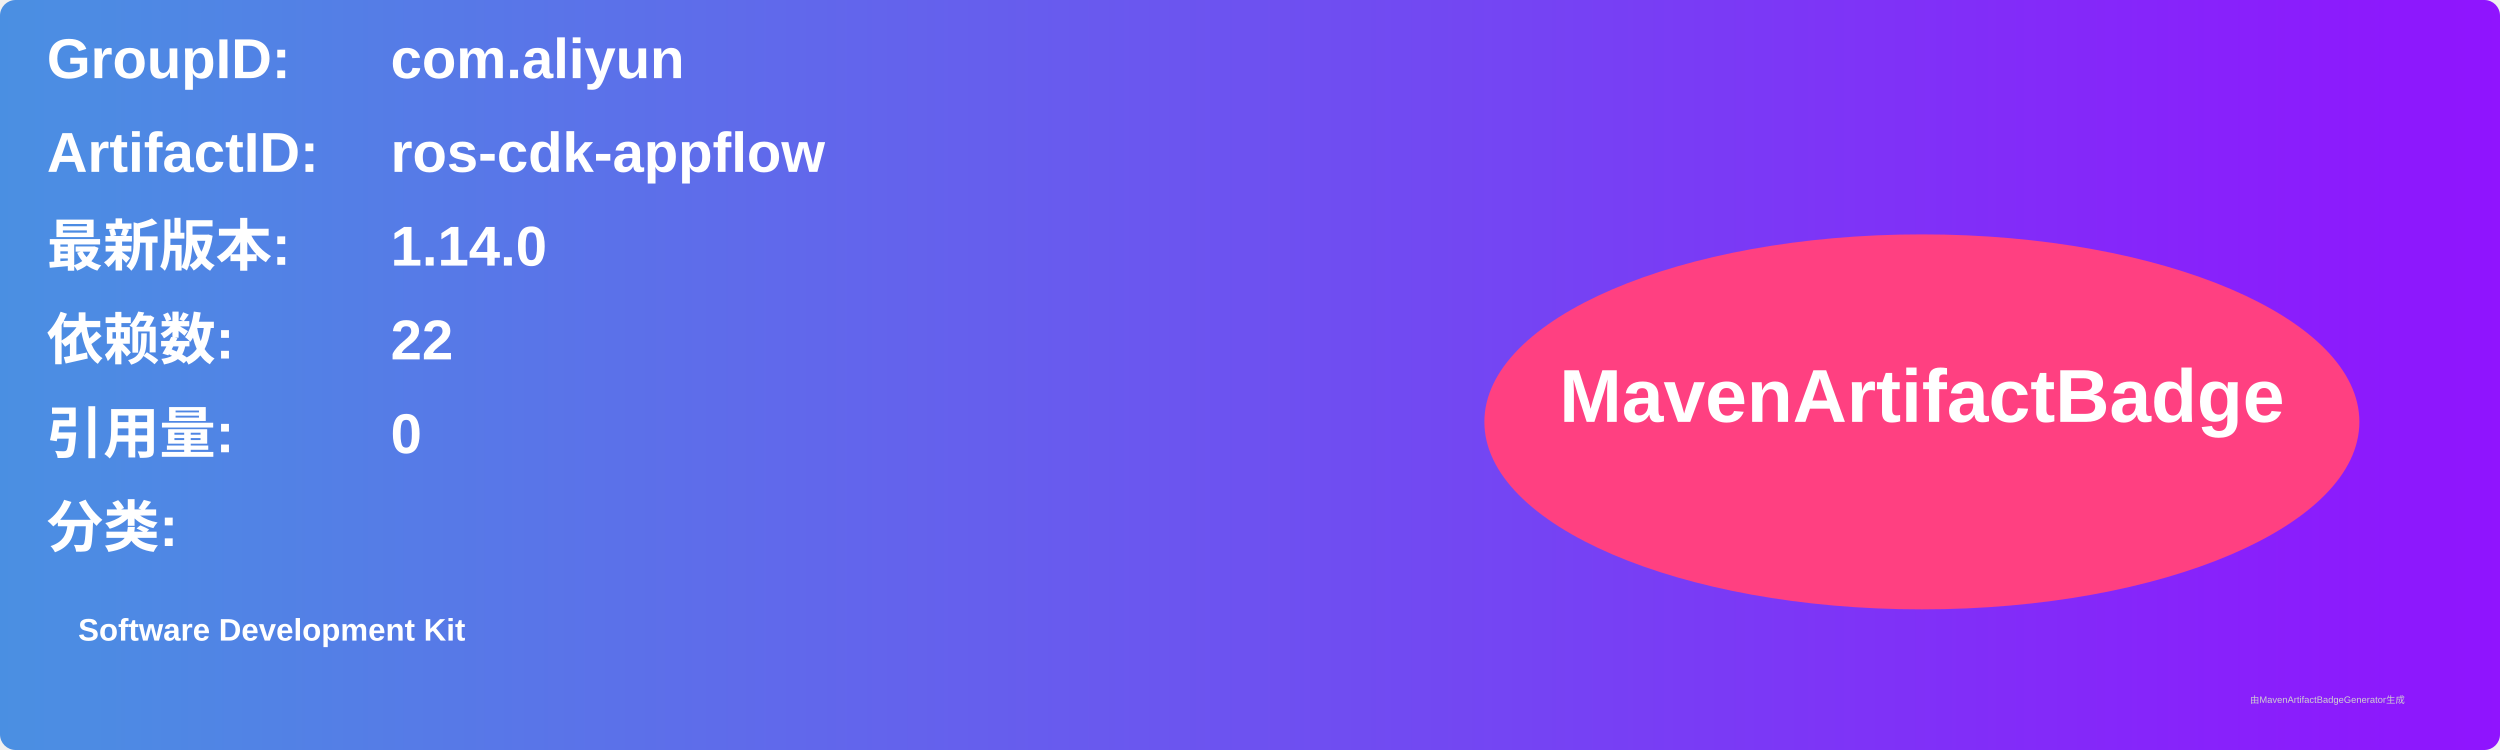
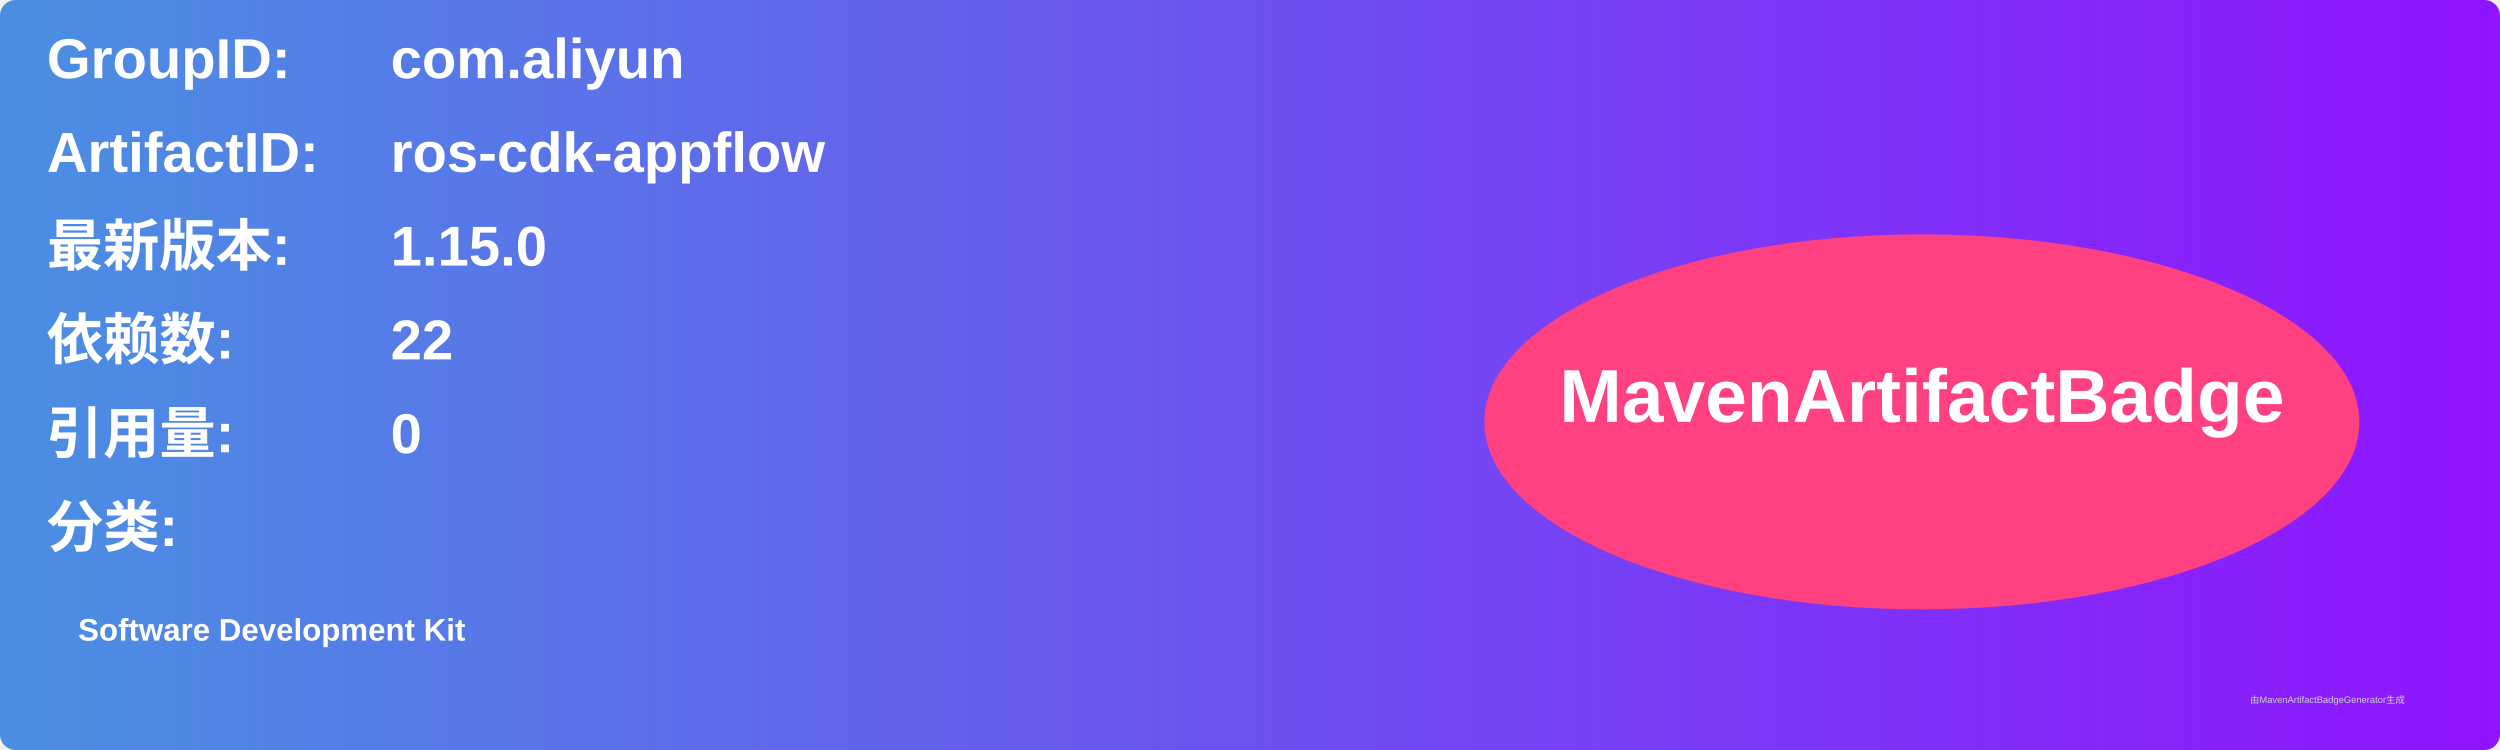
<svg xmlns="http://www.w3.org/2000/svg" width="800" height="240" viewBox="0 0 800 240">
  <linearGradient id="grad" x1="0%" y1="0%" x2="100%" y2="0%">
    <stop offset="0%" stop-color="#4a90e2" />
    <stop offset="100%" stop-color="#9013fe" />
  </linearGradient>
  <rect width="100%" height="100%" rx="5" ry="5" fill="url(#grad)" />
  <g transform="translate(15, 15)">
    <text x="0" y="10" font-family="Arial" font-size="18" fill="white" font-weight="bold" width="260">GroupID:</text>
    <text x="110" y="10" font-family="Arial" font-size="18" fill="white" font-weight="bold" width="460">com.aliyun</text>
    <text x="0" y="40" font-family="Arial" font-size="18" fill="white" font-weight="bold" width="260">ArtifactID:</text>
    <text x="110" y="40" font-family="Arial" font-size="18" fill="white" font-weight="bold" width="460">ros-cdk-appflow</text>
    <text x="0" y="70" font-family="Arial" font-size="18" fill="white" font-weight="bold">最新版本:</text>
    <text x="110" y="70" font-family="Arial" font-size="18" fill="white" font-weight="bold">
-       <tspan font-weight="bold">1.14.0</tspan>
+       <tspan font-weight="bold">1.15.0</tspan>
    </text>
    <text x="0" y="100" font-family="Arial" font-size="18" fill="white" font-weight="bold">依赖数: </text>
    <text x="110" y="100" font-family="Arial" font-size="18" fill="white">
      <tspan font-weight="bold">22</tspan>
    </text>
    <text x="0" y="130" font-family="Arial" font-size="18" fill="white" font-weight="bold">引用量: </text>
    <text x="110" y="130" font-family="Arial" font-size="18" fill="white">
      <tspan font-weight="bold">0</tspan>
    </text>
    <text x="0" y="160" font-family="Arial" font-size="18" fill="white" font-weight="bold">分类:</text>
    <text x="10" y="190" font-family="Arial" font-size="10" fill="white">
      <tspan font-weight="bold">Software Development Kit</tspan>
    </text>
    <ellipse cx="600" cy="120" rx="140" ry="60" fill="#ff4081" />
    <text x="600" y="120" text-anchor="middle" font-family="Arial" font-size="24" fill="white" font-weight="bold">MavenArtifactBadge</text>
  </g>
  <text x="720" y="225" font-family="Arial" font-size="3" fill="#d0d0d0">由MavenArtifactBadgeGenerator生成</text>
</svg>
